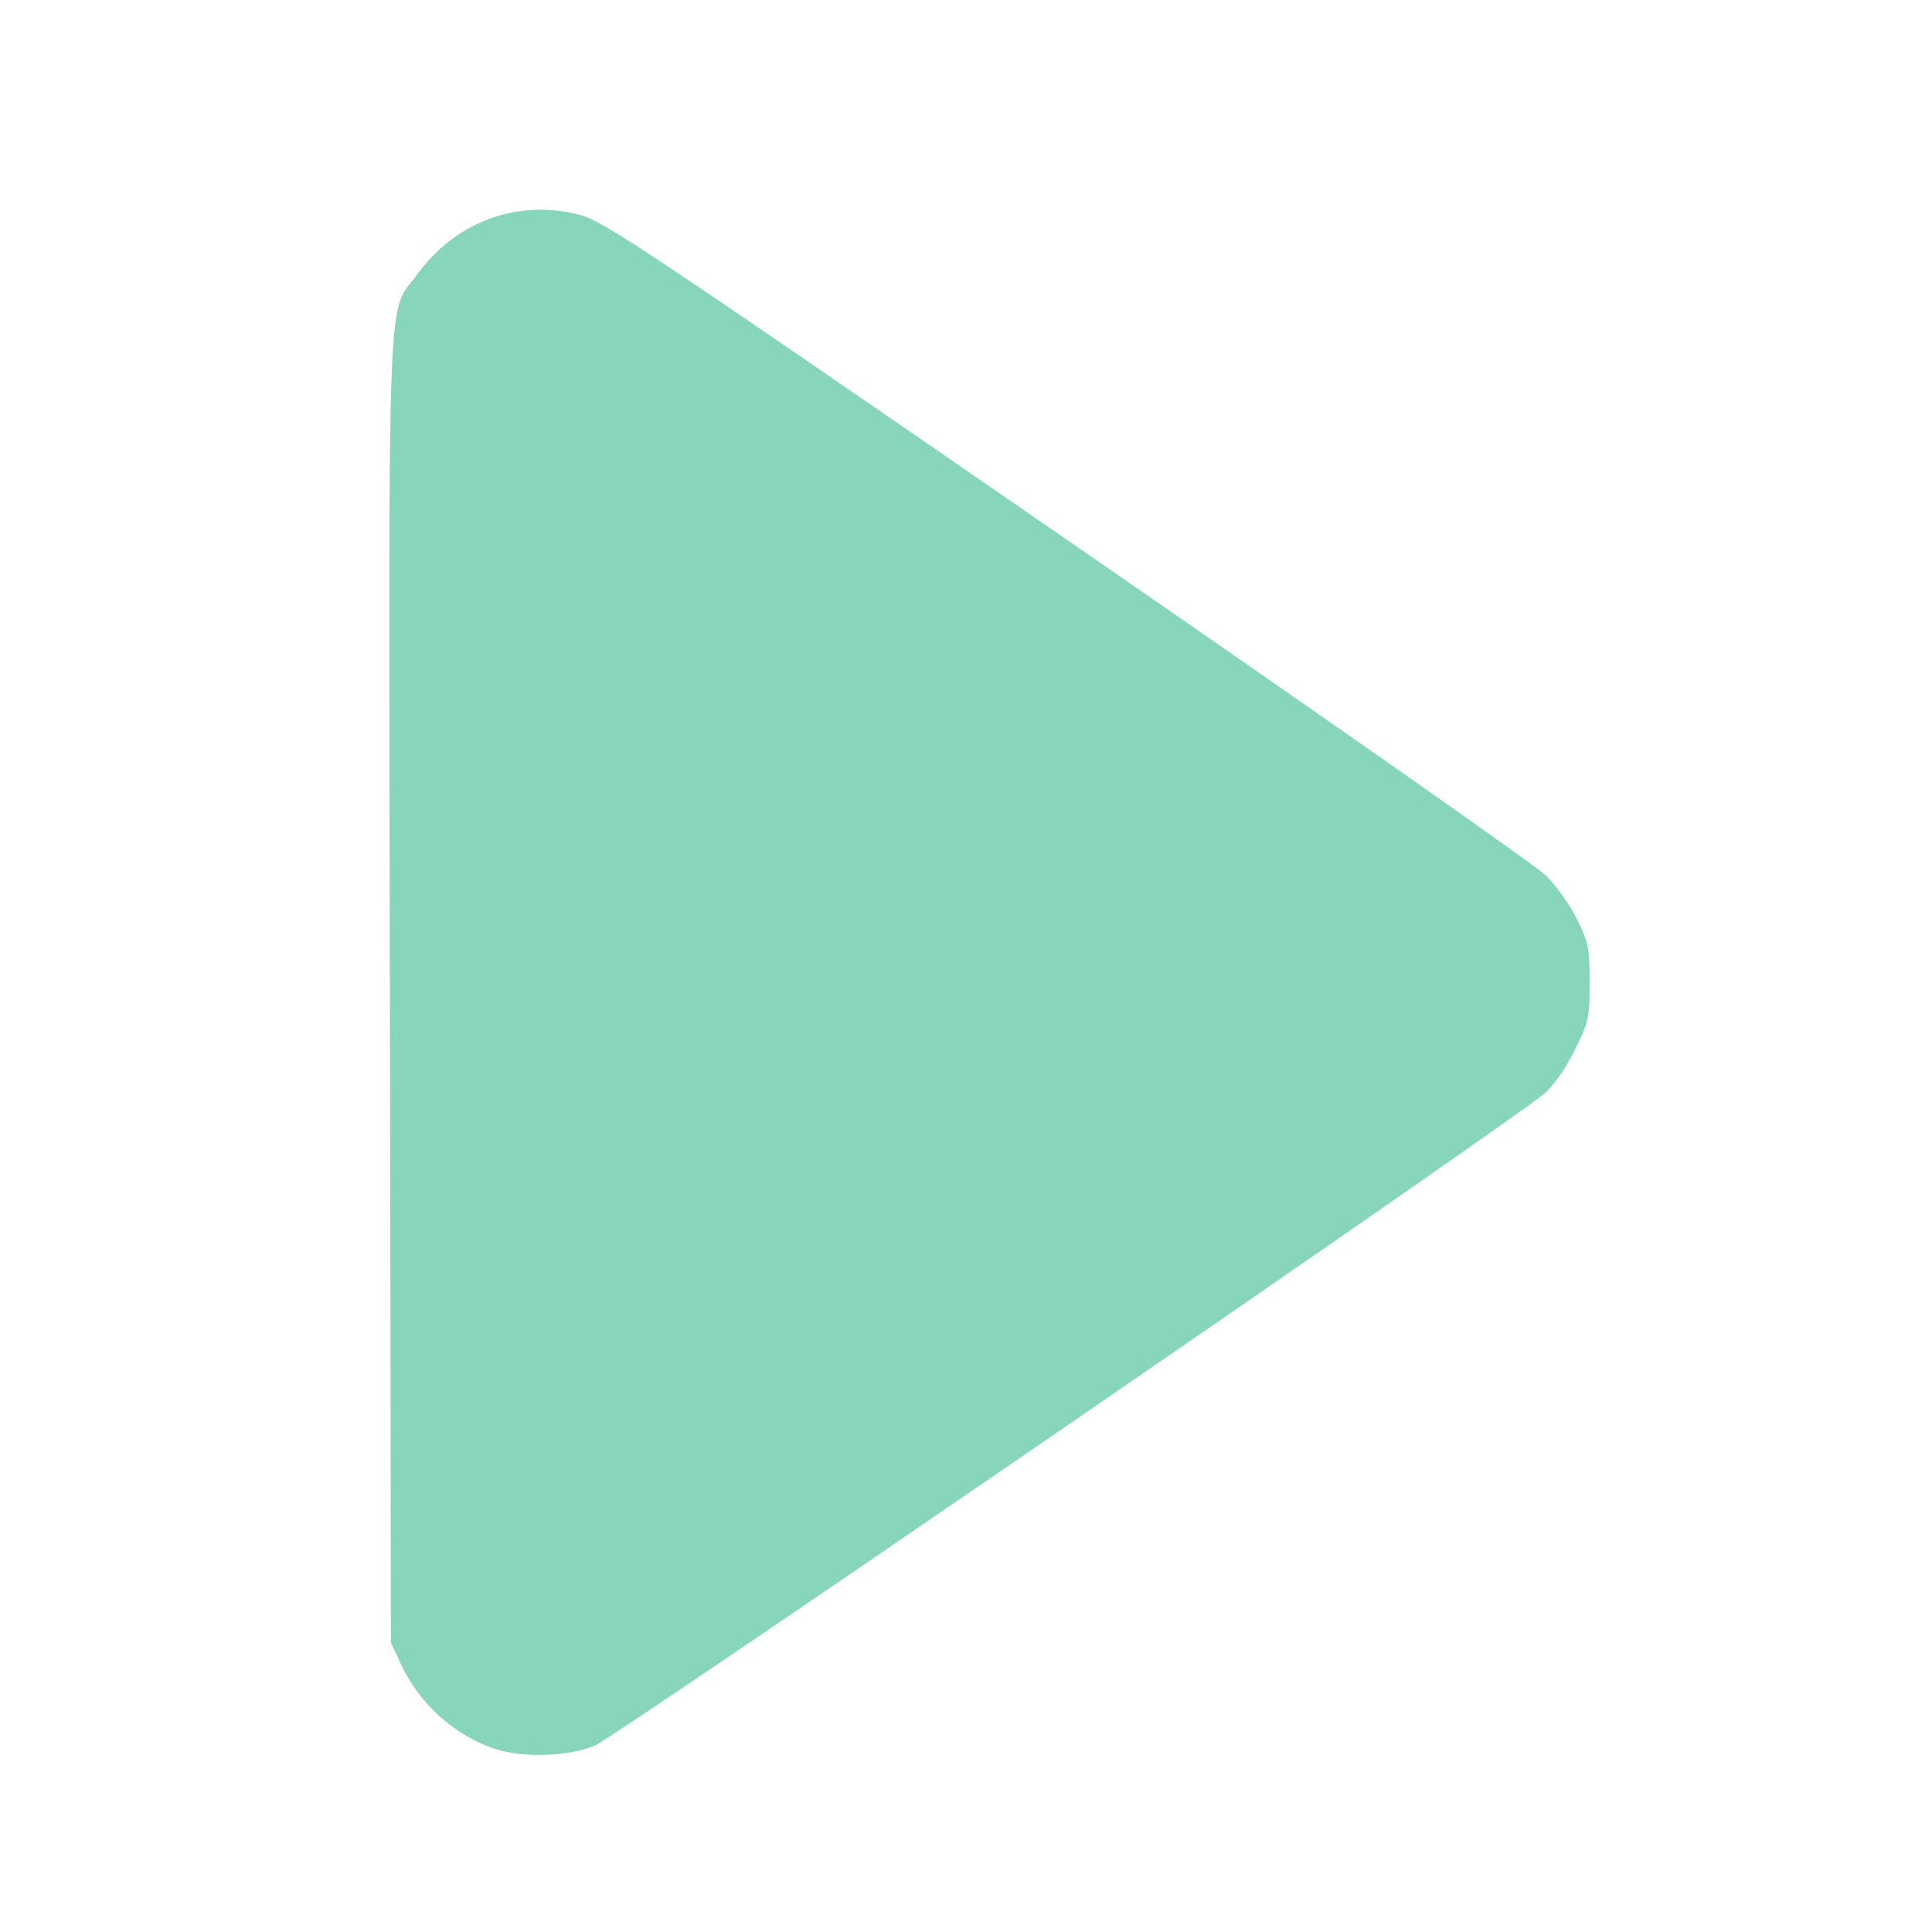
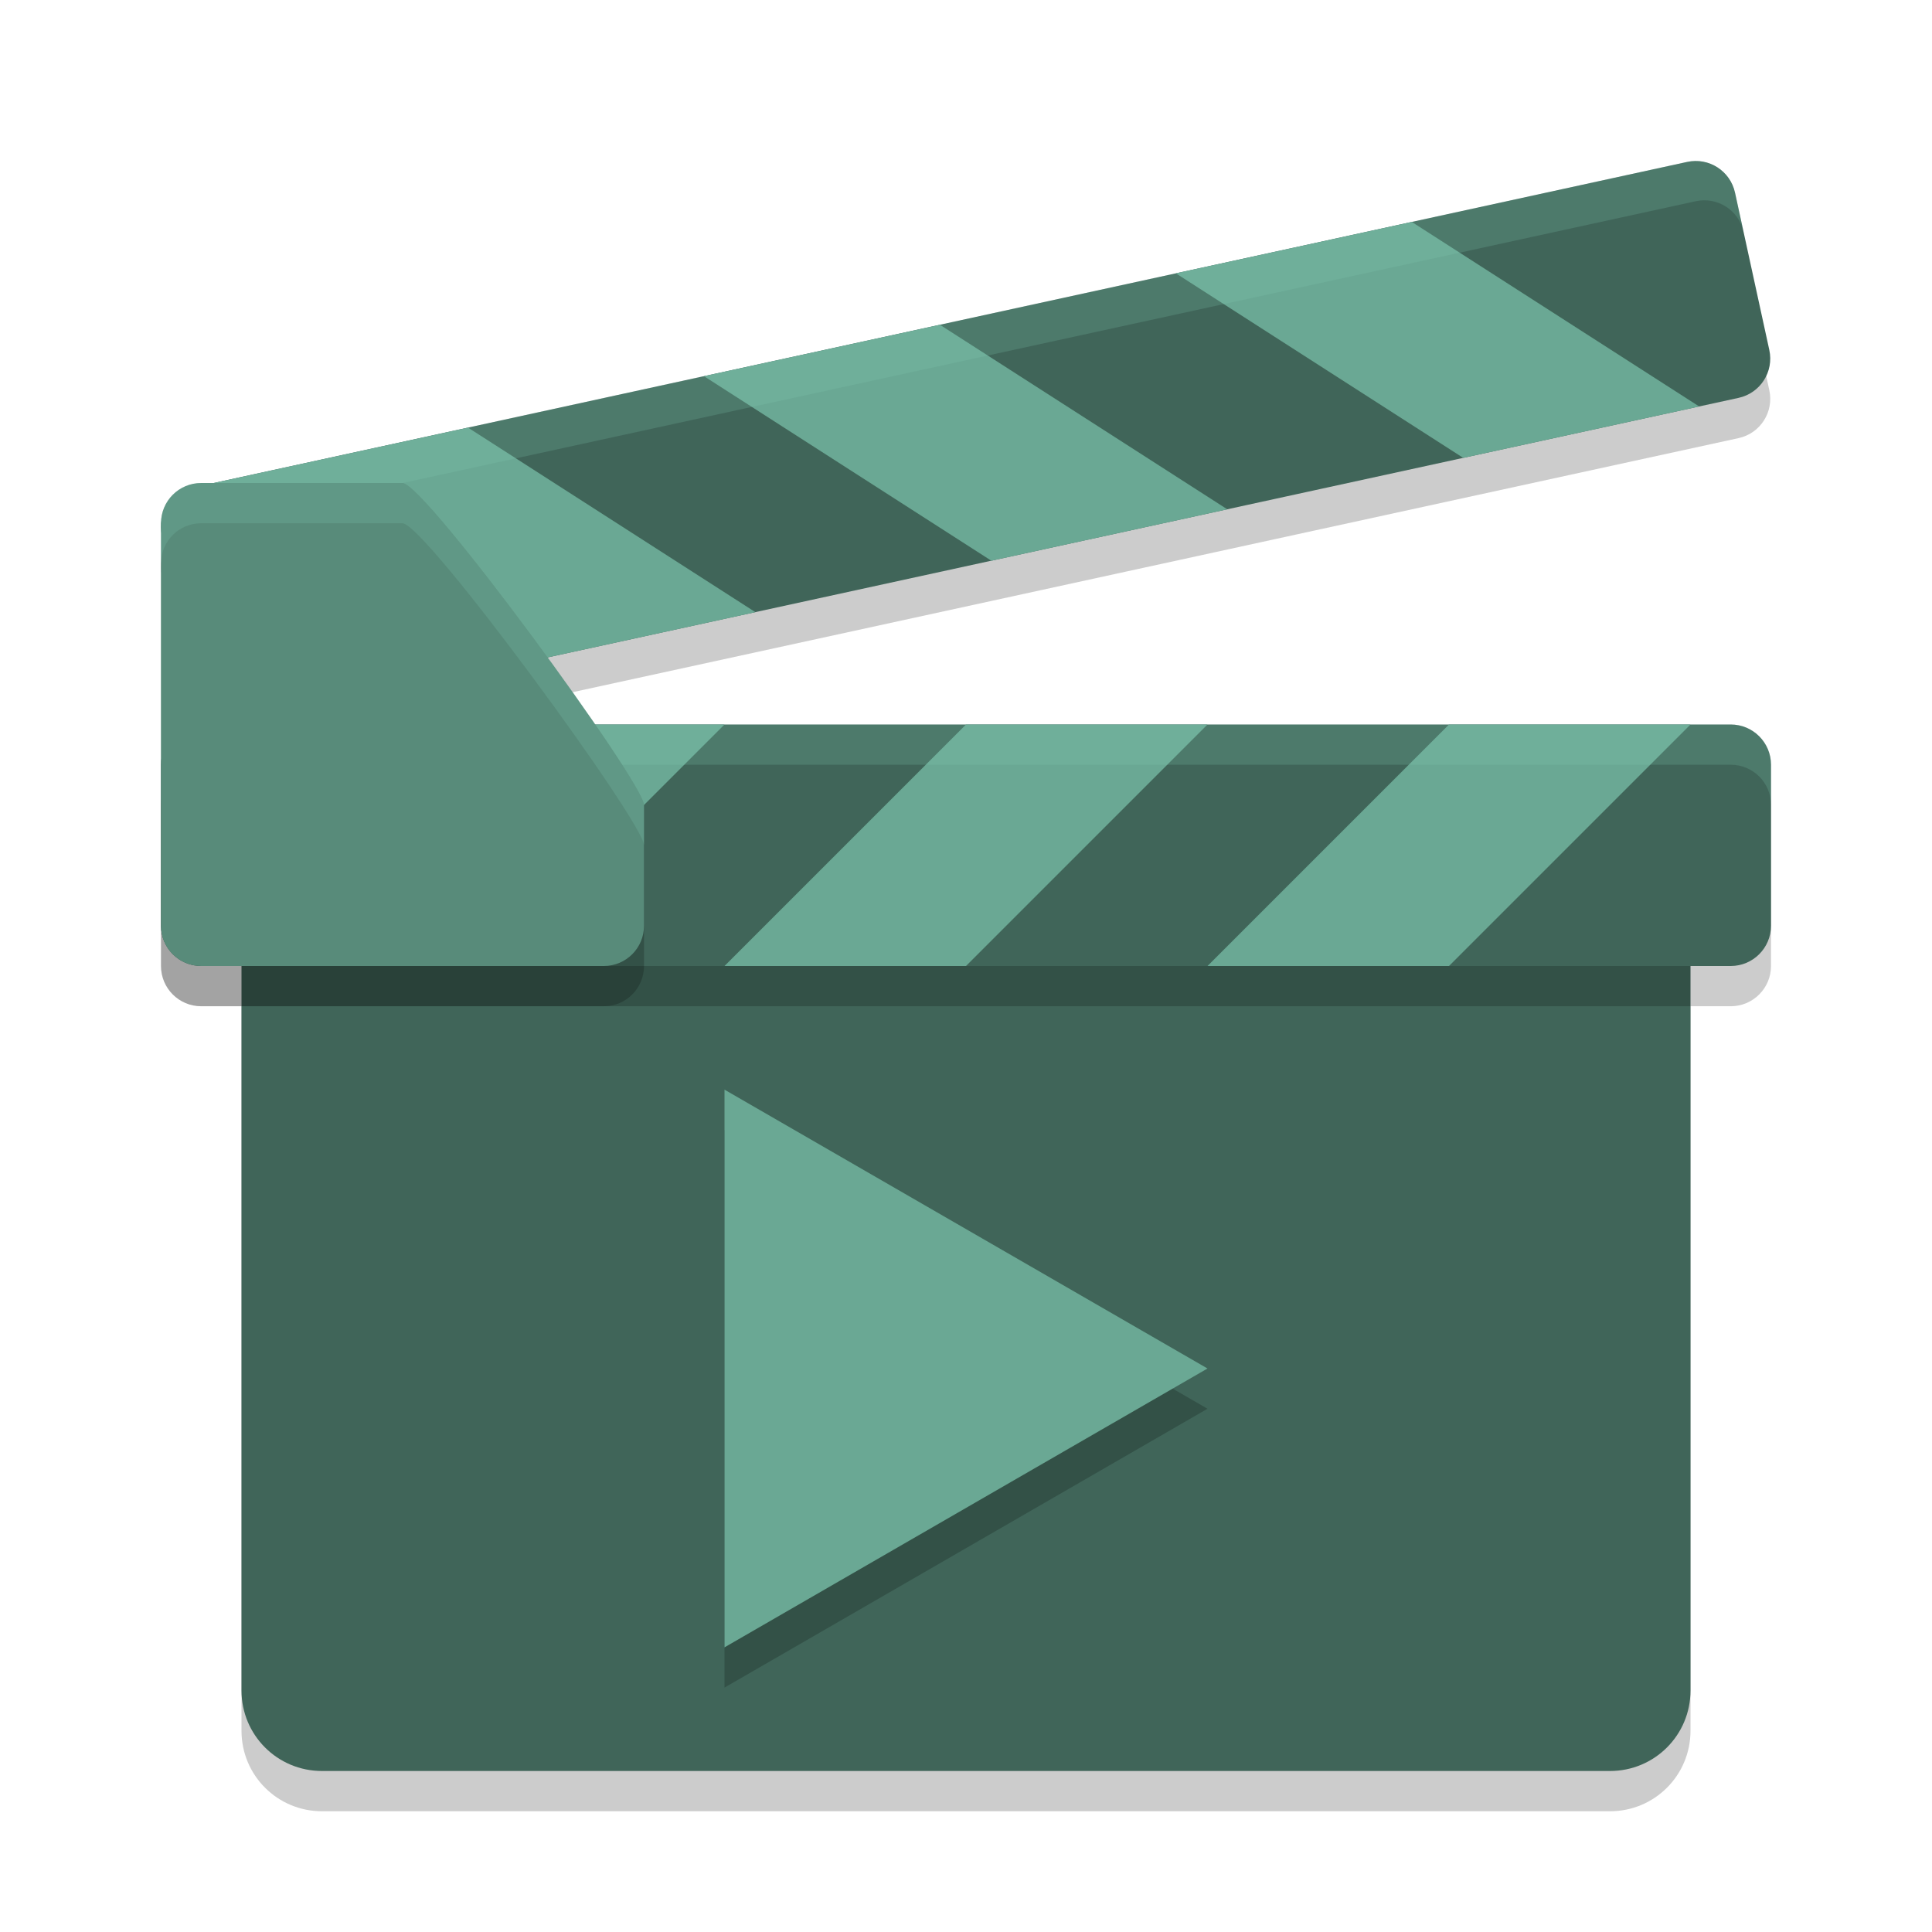
- <svg xmlns="http://www.w3.org/2000/svg" width="64" height="64" version="1.1" viewBox="0 0 16.933 16.933" id="svg7">
-   <defs id="defs2">
-     <style id="current-color-scheme" type="text/css">.ColorScheme-Text {color:#87d6bc} .ColorScheme-Highlight {color:#87d6bc}</style>
-   </defs>
-   <path style="fill:#87d6bc;fill-opacity:1;stroke:none;stroke-width:0.478;stroke-dasharray:none;stroke-opacity:0.3" d="M 4.352,15.332 C 3.997,15.221 3.681,14.941 3.518,14.593 L 3.426,14.397 3.417,8.679 C 3.407,2.275 3.387,2.772 3.665,2.394 4.002,1.936 4.551,1.74 5.088,1.885 c 0.206,0.056 0.603,0.321 4.259,2.843 2.218,1.53 4.107,2.853 4.198,2.942 0.091,0.088 0.216,0.261 0.276,0.385 0.101,0.205 0.111,0.252 0.111,0.555 0,0.313 -0.007,0.345 -0.131,0.595 -0.08,0.161 -0.183,0.309 -0.266,0.38 C 13.237,9.84 5.394,15.225 5.21,15.301 c -0.225,0.093 -0.617,0.107 -0.858,0.031 z" id="path101" class="ColorScheme-Text" />
-   <g id="g9" transform="matrix(0.4695957,0,0,0.4695957,4.747123,3.74706)" style="fill:#999999;fill-opacity:1;stroke:none;stroke-width:0.583;stroke-dasharray:none;stroke-opacity:0.3" />
+ <svg xmlns="http://www.w3.org/2000/svg" width="48" height="48" version="1.1">
+   <path d="m6 25v18c0 1.108 0.892 2 2 2h32c1.108 0 2-0.892 2-2v-18z" opacity=".2" />
+   <path d="m6 24v18c0 1.108 0.892 2 2 2h32c1.108 0 2-0.892 2-2v-18z" fill="#406559" />
+   <path d="m41.916 5.023-37.129 8.091c-0.541 0.118-0.882 0.649-0.764 1.19l0.852 3.908c0.118 0.541 0.649 0.882 1.19 0.764l37.129-8.091c0.541-0.118 0.882-0.649 0.764-1.19l-0.852-3.908c-0.118-0.541-0.649-0.882-1.19-0.764z" opacity=".2" />
+   <path d="m41.916 4.023-37.129 8.091c-0.541 0.118-0.882 0.649-0.764 1.19l0.852 3.908c0.118 0.541 0.649 0.882 1.19 0.764l37.129-8.091c0.541-0.118 0.882-0.649 0.764-1.19l-0.852-3.908c-0.118-0.541-0.649-0.882-1.19-0.764z" fill="#406559" />
+   <path d="m29.214 6.791 7.14 4.585 5.862-1.277-7.14-4.585z" fill="#6aa894" />
+   <path d="m17.49 9.346 7.14 4.585 5.862-1.277-7.14-4.585z" fill="#6aa894" />
+   <path d="m5.04 12.059 7.14 4.585 6.588-1.435-7.14-4.585z" fill="#6aa894" />
+   <path d="m41.916 4.023c0.541-0.118 1.072 0.223 1.19 0.764l0.213 0.977c-0.118-0.541-0.649-0.882-1.19-0.764l-37.129 8.091c-0.541 0.118-0.882 0.649-0.764 1.19l-0.213-0.977c-0.118-0.541 0.223-1.072 0.764-1.19z" fill="#80cbb3" opacity=".2" />
+   <rect x="4" y="19" width="40" height="6" rx="1" ry="1" opacity=".2" />
+   <rect x="4" y="18" width="40" height="6" rx="1" ry="1" fill="#406559" />
+   <path d="m18 18-6 6h-6l6-6z" fill="#6aa894" />
+   <path d="m30 18-6 6h-6l6-6z" fill="#6aa894" />
+   <path d="m42 18-6 6h-6l6-6z" fill="#6aa894" />
+   <path d="m5 18c-0.554 0-1 0.446-1 1v1c0-0.554 0.446-1 1-1h38c0.554 0 1 0.446 1 1v-1c0-0.554-0.446-1-1-1z" fill="#80cbb3" opacity=".2" />
+   <path d="m5 13h5c0.554 0 6 7.446 6 8v3c0 0.554-0.446 1-1 1h-10c-0.554 0-1-0.446-1-1v-10c0-0.554 0.446-1 1-1z" opacity=".2" />
+   <path d="m5 12h5c0.554 0 6 7.446 6 8v3c0 0.554-0.446 1-1 1h-10c-0.554 0-1-0.446-1-1v-10c0-0.554 0.446-1 1-1z" fill="#588b7a" />
+   <path d="m5 12c-0.554 0-1 0.446-1 1v1c0-0.554 0.446-1 1-1h5c0.554 0 6 7.446 6 8v-1c0-0.554-5.446-8-6-8z" fill="#80cbb3" opacity=".2" />
+   <path d="m30 35-12 6.928v-13.856z" opacity=".2" />
+   <path d="m30 34-12 6.928v-13.856z" fill="#6aa894" />
</svg>
